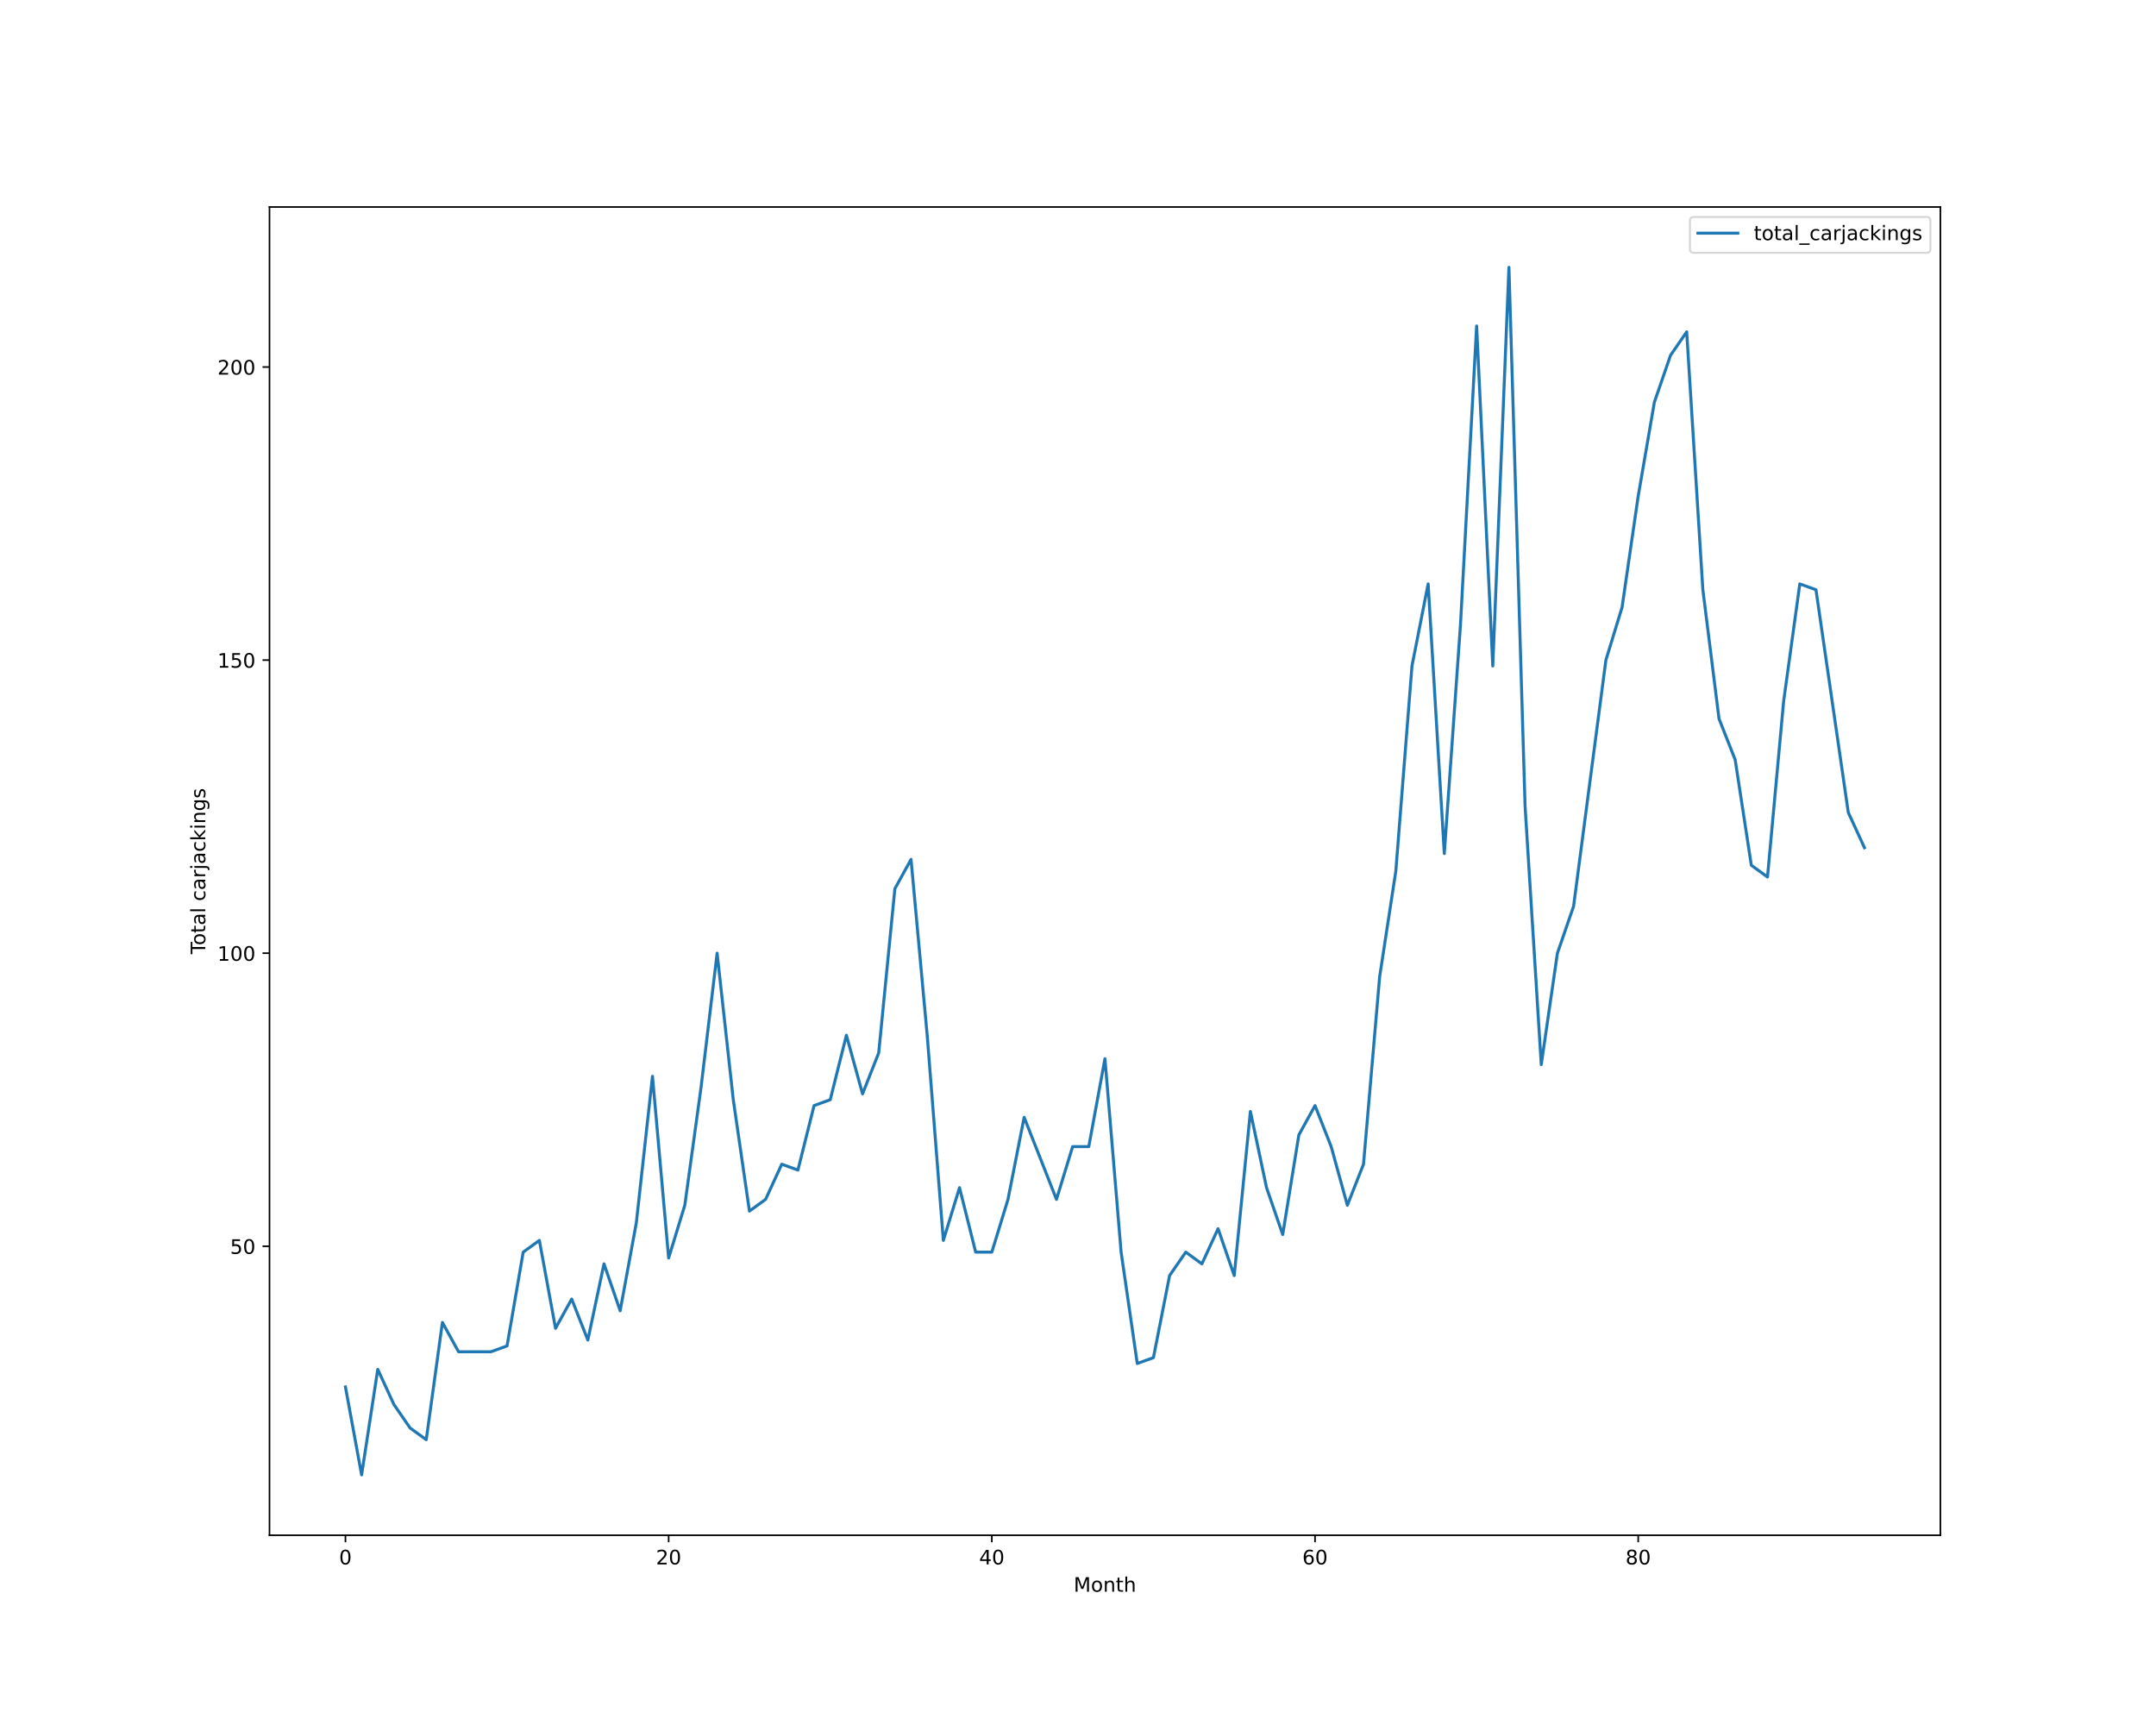
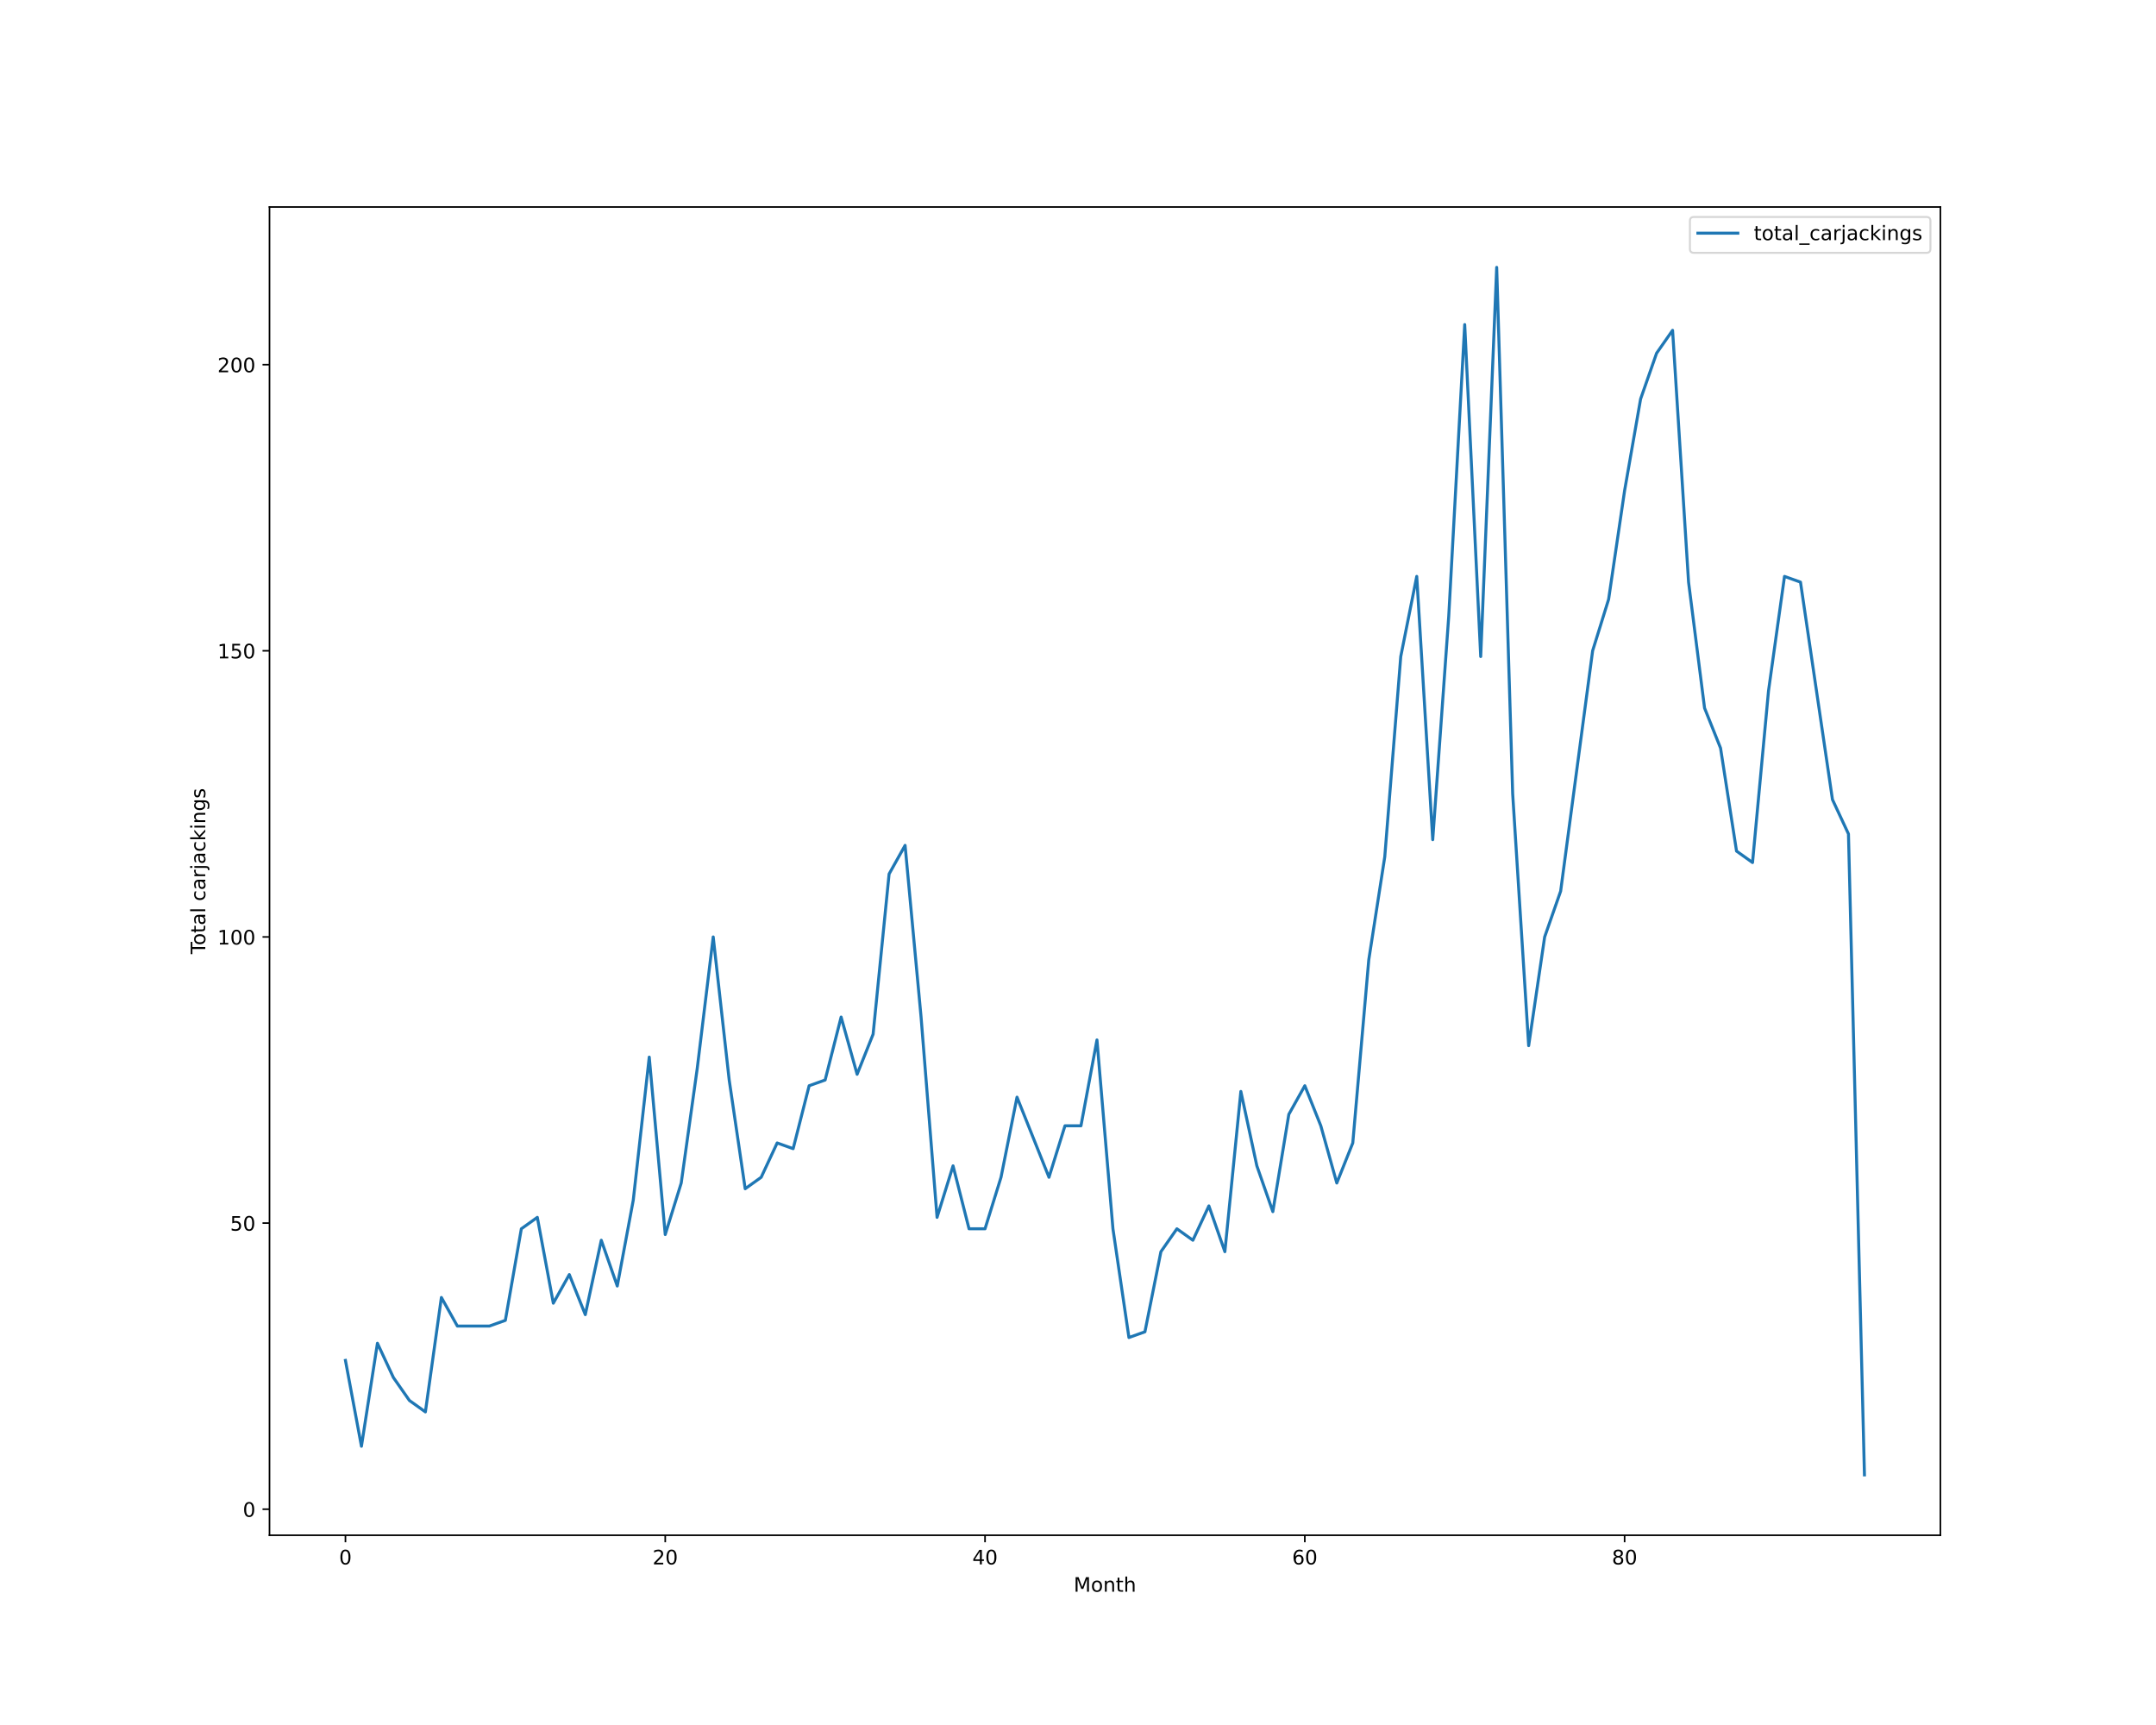
<svg xmlns="http://www.w3.org/2000/svg" xmlns:xlink="http://www.w3.org/1999/xlink" height="864pt" version="1.1" viewBox="0 0 1080 864" width="1080pt">
  <defs>
    <style type="text/css">*{stroke-linecap:butt;stroke-linejoin:round;}</style>
  </defs>
  <g id="figure_1">
    <g id="patch_1">
      <path d="M 0 864  L 1080 864  L 1080 0  L 0 0  z " style="fill:#ffffff;" />
    </g>
    <g id="axes_1">
      <g id="patch_2">
        <path d="M 135 768.96  L 972 768.96  L 972 103.68  L 135 103.68  z " style="fill:#ffffff;" />
      </g>
      <g id="matplotlib.axis_1">
        <g id="xtick_1">
          <g id="line2d_1">
            <defs>
-               <path d="M 0 0  L 0 3.5  " id="mf24ceadbc2" style="stroke:#000000;stroke-width:0.8;" />
-             </defs>
-             <g>
-               <use style="stroke:#000000;stroke-width:0.8;" x="173.045" xlink:href="#mf24ceadbc2" y="768.96" />
+               <path d="M 0 0  L 0 3.5  " id="m6039a60e12" style="stroke:#000000;stroke-width:0.8;" />
+             </defs>
+             <g>
+               <use style="stroke:#000000;stroke-width:0.8;" x="173.045" xlink:href="#m6039a60e12" y="768.96" />
            </g>
          </g>
          <g id="text_1">
            <g transform="translate(169.8642 783.5584)scale(0.1 -0.1)">
              <defs>
                <path d="M 2034 4250  Q 1547 4250 1301 3770  Q 1056 3291 1056 2328  Q 1056 1369 1301 889  Q 1547 409 2034 409  Q 2525 409 2770 889  Q 3016 1369 3016 2328  Q 3016 3291 2770 3770  Q 2525 4250 2034 4250  z M 2034 4750  Q 2819 4750 3233 4129  Q 3647 3509 3647 2328  Q 3647 1150 3233 529  Q 2819 -91 2034 -91  Q 1250 -91 836 529  Q 422 1150 422 2328  Q 422 3509 836 4129  Q 1250 4750 2034 4750  z " id="DejaVuSans-30" transform="scale(0.015625)" />
              </defs>
              <use xlink:href="#DejaVuSans-30" />
            </g>
          </g>
        </g>
        <g id="xtick_2">
          <g id="line2d_2">
            <g>
-               <use style="stroke:#000000;stroke-width:0.8;" x="334.941" xlink:href="#mf24ceadbc2" y="768.96" />
+               <use style="stroke:#000000;stroke-width:0.8;" x="333.237" xlink:href="#m6039a60e12" y="768.96" />
            </g>
          </g>
          <g id="text_2">
-             <g transform="translate(328.5785 783.5584)scale(0.1 -0.1)">
+             <g transform="translate(326.8743 783.5584)scale(0.1 -0.1)">
              <defs>
                <path d="M 1228 531  L 3431 531  L 3431 0  L 469 0  L 469 531  Q 828 903 1448 1529  Q 2069 2156 2228 2338  Q 2531 2678 2651 2914  Q 2772 3150 2772 3378  Q 2772 3750 2511 3984  Q 2250 4219 1831 4219  Q 1534 4219 1204 4116  Q 875 4013 500 3803  L 500 4441  Q 881 4594 1212 4672  Q 1544 4750 1819 4750  Q 2544 4750 2975 4387  Q 3406 4025 3406 3419  Q 3406 3131 3298 2873  Q 3191 2616 2906 2266  Q 2828 2175 2409 1742  Q 1991 1309 1228 531  z " id="DejaVuSans-32" transform="scale(0.015625)" />
              </defs>
              <use xlink:href="#DejaVuSans-32" />
              <use x="63.623" xlink:href="#DejaVuSans-30" />
            </g>
          </g>
        </g>
        <g id="xtick_3">
          <g id="line2d_3">
            <g>
-               <use style="stroke:#000000;stroke-width:0.8;" x="496.837" xlink:href="#mf24ceadbc2" y="768.96" />
+               <use style="stroke:#000000;stroke-width:0.8;" x="493.428" xlink:href="#m6039a60e12" y="768.96" />
            </g>
          </g>
          <g id="text_3">
-             <g transform="translate(490.4741 783.5584)scale(0.1 -0.1)">
+             <g transform="translate(487.0657 783.5584)scale(0.1 -0.1)">
              <defs>
                <path d="M 2419 4116  L 825 1625  L 2419 1625  L 2419 4116  z M 2253 4666  L 3047 4666  L 3047 1625  L 3713 1625  L 3713 1100  L 3047 1100  L 3047 0  L 2419 0  L 2419 1100  L 313 1100  L 313 1709  L 2253 4666  z " id="DejaVuSans-34" transform="scale(0.015625)" />
              </defs>
              <use xlink:href="#DejaVuSans-34" />
              <use x="63.623" xlink:href="#DejaVuSans-30" />
            </g>
          </g>
        </g>
        <g id="xtick_4">
          <g id="line2d_4">
            <g>
-               <use style="stroke:#000000;stroke-width:0.8;" x="658.732" xlink:href="#mf24ceadbc2" y="768.96" />
+               <use style="stroke:#000000;stroke-width:0.8;" x="653.62" xlink:href="#m6039a60e12" y="768.96" />
            </g>
          </g>
          <g id="text_4">
-             <g transform="translate(652.3696 783.5584)scale(0.1 -0.1)">
+             <g transform="translate(647.2571 783.5584)scale(0.1 -0.1)">
              <defs>
                <path d="M 2113 2584  Q 1688 2584 1439 2293  Q 1191 2003 1191 1497  Q 1191 994 1439 701  Q 1688 409 2113 409  Q 2538 409 2786 701  Q 3034 994 3034 1497  Q 3034 2003 2786 2293  Q 2538 2584 2113 2584  z M 3366 4563  L 3366 3988  Q 3128 4100 2886 4159  Q 2644 4219 2406 4219  Q 1781 4219 1451 3797  Q 1122 3375 1075 2522  Q 1259 2794 1537 2939  Q 1816 3084 2150 3084  Q 2853 3084 3261 2657  Q 3669 2231 3669 1497  Q 3669 778 3244 343  Q 2819 -91 2113 -91  Q 1303 -91 875 529  Q 447 1150 447 2328  Q 447 3434 972 4092  Q 1497 4750 2381 4750  Q 2619 4750 2861 4703  Q 3103 4656 3366 4563  z " id="DejaVuSans-36" transform="scale(0.015625)" />
              </defs>
              <use xlink:href="#DejaVuSans-36" />
              <use x="63.623" xlink:href="#DejaVuSans-30" />
            </g>
          </g>
        </g>
        <g id="xtick_5">
          <g id="line2d_5">
            <g>
-               <use style="stroke:#000000;stroke-width:0.8;" x="820.628" xlink:href="#mf24ceadbc2" y="768.96" />
+               <use style="stroke:#000000;stroke-width:0.8;" x="813.811" xlink:href="#m6039a60e12" y="768.96" />
            </g>
          </g>
          <g id="text_5">
-             <g transform="translate(814.2652 783.5584)scale(0.1 -0.1)">
+             <g transform="translate(807.4485 783.5584)scale(0.1 -0.1)">
              <defs>
                <path d="M 2034 2216  Q 1584 2216 1326 1975  Q 1069 1734 1069 1313  Q 1069 891 1326 650  Q 1584 409 2034 409  Q 2484 409 2743 651  Q 3003 894 3003 1313  Q 3003 1734 2745 1975  Q 2488 2216 2034 2216  z M 1403 2484  Q 997 2584 770 2862  Q 544 3141 544 3541  Q 544 4100 942 4425  Q 1341 4750 2034 4750  Q 2731 4750 3128 4425  Q 3525 4100 3525 3541  Q 3525 3141 3298 2862  Q 3072 2584 2669 2484  Q 3125 2378 3379 2068  Q 3634 1759 3634 1313  Q 3634 634 3220 271  Q 2806 -91 2034 -91  Q 1263 -91 848 271  Q 434 634 434 1313  Q 434 1759 690 2068  Q 947 2378 1403 2484  z M 1172 3481  Q 1172 3119 1398 2916  Q 1625 2713 2034 2713  Q 2441 2713 2670 2916  Q 2900 3119 2900 3481  Q 2900 3844 2670 4047  Q 2441 4250 2034 4250  Q 1625 4250 1398 4047  Q 1172 3844 1172 3481  z " id="DejaVuSans-38" transform="scale(0.015625)" />
              </defs>
              <use xlink:href="#DejaVuSans-38" />
              <use x="63.623" xlink:href="#DejaVuSans-30" />
            </g>
          </g>
        </g>
        <g id="text_6">
          <g transform="translate(537.8289 797.2366)scale(0.1 -0.1)">
            <defs>
              <path d="M 628 4666  L 1569 4666  L 2759 1491  L 3956 4666  L 4897 4666  L 4897 0  L 4281 0  L 4281 4097  L 3078 897  L 2444 897  L 1241 4097  L 1241 0  L 628 0  L 628 4666  z " id="DejaVuSans-4d" transform="scale(0.015625)" />
              <path d="M 1959 3097  Q 1497 3097 1228 2736  Q 959 2375 959 1747  Q 959 1119 1226 758  Q 1494 397 1959 397  Q 2419 397 2687 759  Q 2956 1122 2956 1747  Q 2956 2369 2687 2733  Q 2419 3097 1959 3097  z M 1959 3584  Q 2709 3584 3137 3096  Q 3566 2609 3566 1747  Q 3566 888 3137 398  Q 2709 -91 1959 -91  Q 1206 -91 779 398  Q 353 888 353 1747  Q 353 2609 779 3096  Q 1206 3584 1959 3584  z " id="DejaVuSans-6f" transform="scale(0.015625)" />
              <path d="M 3513 2113  L 3513 0  L 2938 0  L 2938 2094  Q 2938 2591 2744 2837  Q 2550 3084 2163 3084  Q 1697 3084 1428 2787  Q 1159 2491 1159 1978  L 1159 0  L 581 0  L 581 3500  L 1159 3500  L 1159 2956  Q 1366 3272 1645 3428  Q 1925 3584 2291 3584  Q 2894 3584 3203 3211  Q 3513 2838 3513 2113  z " id="DejaVuSans-6e" transform="scale(0.015625)" />
              <path d="M 1172 4494  L 1172 3500  L 2356 3500  L 2356 3053  L 1172 3053  L 1172 1153  Q 1172 725 1289 603  Q 1406 481 1766 481  L 2356 481  L 2356 0  L 1766 0  Q 1100 0 847 248  Q 594 497 594 1153  L 594 3053  L 172 3053  L 172 3500  L 594 3500  L 594 4494  L 1172 4494  z " id="DejaVuSans-74" transform="scale(0.015625)" />
              <path d="M 3513 2113  L 3513 0  L 2938 0  L 2938 2094  Q 2938 2591 2744 2837  Q 2550 3084 2163 3084  Q 1697 3084 1428 2787  Q 1159 2491 1159 1978  L 1159 0  L 581 0  L 581 4863  L 1159 4863  L 1159 2956  Q 1366 3272 1645 3428  Q 1925 3584 2291 3584  Q 2894 3584 3203 3211  Q 3513 2838 3513 2113  z " id="DejaVuSans-68" transform="scale(0.015625)" />
            </defs>
            <use xlink:href="#DejaVuSans-4d" />
            <use x="86.279" xlink:href="#DejaVuSans-6f" />
            <use x="147.461" xlink:href="#DejaVuSans-6e" />
            <use x="210.84" xlink:href="#DejaVuSans-74" />
            <use x="250.049" xlink:href="#DejaVuSans-68" />
          </g>
        </g>
      </g>
      <g id="matplotlib.axis_2">
        <g id="ytick_1">
          <g id="line2d_6">
            <defs>
-               <path d="M 0 0  L -3.5 0  " id="mc2b71c4d4e" style="stroke:#000000;stroke-width:0.8;" />
-             </defs>
-             <g>
-               <use style="stroke:#000000;stroke-width:0.8;" x="135" xlink:href="#mc2b71c4d4e" y="624.219" />
+               <path d="M 0 0  L -3.5 0  " id="m5ef449f387" style="stroke:#000000;stroke-width:0.8;" />
+             </defs>
+             <g>
+               <use style="stroke:#000000;stroke-width:0.8;" x="135" xlink:href="#m5ef449f387" y="755.918" />
            </g>
          </g>
          <g id="text_7">
-             <g transform="translate(115.275 628.0182)scale(0.1 -0.1)">
-               <defs>
-                 <path d="M 691 4666  L 3169 4666  L 3169 4134  L 1269 4134  L 1269 2991  Q 1406 3038 1543 3061  Q 1681 3084 1819 3084  Q 2600 3084 3056 2656  Q 3513 2228 3513 1497  Q 3513 744 3044 326  Q 2575 -91 1722 -91  Q 1428 -91 1123 -41  Q 819 9 494 109  L 494 744  Q 775 591 1075 516  Q 1375 441 1709 441  Q 2250 441 2565 725  Q 2881 1009 2881 1497  Q 2881 1984 2565 2268  Q 2250 2553 1709 2553  Q 1456 2553 1204 2497  Q 953 2441 691 2322  L 691 4666  z " id="DejaVuSans-35" transform="scale(0.015625)" />
-               </defs>
-               <use xlink:href="#DejaVuSans-35" />
-               <use x="63.623" xlink:href="#DejaVuSans-30" />
+             <g transform="translate(121.6375 759.7173)scale(0.1 -0.1)">
+               <use xlink:href="#DejaVuSans-30" />
            </g>
          </g>
        </g>
        <g id="ytick_2">
          <g id="line2d_7">
            <g>
-               <use style="stroke:#000000;stroke-width:0.8;" x="135" xlink:href="#mc2b71c4d4e" y="477.423" />
+               <use style="stroke:#000000;stroke-width:0.8;" x="135" xlink:href="#m5ef449f387" y="612.601" />
            </g>
          </g>
          <g id="text_8">
-             <g transform="translate(108.9125 481.2221)scale(0.1 -0.1)">
-               <defs>
-                 <path d="M 794 531  L 1825 531  L 1825 4091  L 703 3866  L 703 4441  L 1819 4666  L 2450 4666  L 2450 531  L 3481 531  L 3481 0  L 794 0  L 794 531  z " id="DejaVuSans-31" transform="scale(0.015625)" />
-               </defs>
-               <use xlink:href="#DejaVuSans-31" />
-               <use x="63.623" xlink:href="#DejaVuSans-30" />
-               <use x="127.246" xlink:href="#DejaVuSans-30" />
+             <g transform="translate(115.275 616.3998)scale(0.1 -0.1)">
+               <defs>
+                 <path d="M 691 4666  L 3169 4666  L 3169 4134  L 1269 4134  L 1269 2991  Q 1406 3038 1543 3061  Q 1681 3084 1819 3084  Q 2600 3084 3056 2656  Q 3513 2228 3513 1497  Q 3513 744 3044 326  Q 2575 -91 1722 -91  Q 1428 -91 1123 -41  Q 819 9 494 109  L 494 744  Q 775 591 1075 516  Q 1375 441 1709 441  Q 2250 441 2565 725  Q 2881 1009 2881 1497  Q 2881 1984 2565 2268  Q 2250 2553 1709 2553  Q 1456 2553 1204 2497  Q 953 2441 691 2322  L 691 4666  z " id="DejaVuSans-35" transform="scale(0.015625)" />
+               </defs>
+               <use xlink:href="#DejaVuSans-35" />
+               <use x="63.623" xlink:href="#DejaVuSans-30" />
            </g>
          </g>
        </g>
        <g id="ytick_3">
          <g id="line2d_8">
            <g>
-               <use style="stroke:#000000;stroke-width:0.8;" x="135" xlink:href="#mc2b71c4d4e" y="330.627" />
+               <use style="stroke:#000000;stroke-width:0.8;" x="135" xlink:href="#m5ef449f387" y="469.283" />
            </g>
          </g>
          <g id="text_9">
-             <g transform="translate(108.9125 334.426)scale(0.1 -0.1)">
+             <g transform="translate(108.9125 473.0823)scale(0.1 -0.1)">
+               <defs>
+                 <path d="M 794 531  L 1825 531  L 1825 4091  L 703 3866  L 703 4441  L 1819 4666  L 2450 4666  L 2450 531  L 3481 531  L 3481 0  L 794 0  L 794 531  z " id="DejaVuSans-31" transform="scale(0.015625)" />
+               </defs>
+               <use xlink:href="#DejaVuSans-31" />
+               <use x="63.623" xlink:href="#DejaVuSans-30" />
+               <use x="127.246" xlink:href="#DejaVuSans-30" />
+             </g>
+           </g>
+         </g>
+         <g id="ytick_4">
+           <g id="line2d_9">
+             <g>
+               <use style="stroke:#000000;stroke-width:0.8;" x="135" xlink:href="#m5ef449f387" y="325.965" />
+             </g>
+           </g>
+           <g id="text_10">
+             <g transform="translate(108.9125 329.7647)scale(0.1 -0.1)">
              <use xlink:href="#DejaVuSans-31" />
              <use x="63.623" xlink:href="#DejaVuSans-35" />
              <use x="127.246" xlink:href="#DejaVuSans-30" />
            </g>
          </g>
        </g>
-         <g id="ytick_4">
-           <g id="line2d_9">
-             <g>
-               <use style="stroke:#000000;stroke-width:0.8;" x="135" xlink:href="#mc2b71c4d4e" y="183.831" />
-             </g>
-           </g>
-           <g id="text_10">
-             <g transform="translate(108.9125 187.6299)scale(0.1 -0.1)">
+         <g id="ytick_5">
+           <g id="line2d_10">
+             <g>
+               <use style="stroke:#000000;stroke-width:0.8;" x="135" xlink:href="#m5ef449f387" y="182.648" />
+             </g>
+           </g>
+           <g id="text_11">
+             <g transform="translate(108.9125 186.4472)scale(0.1 -0.1)">
              <use xlink:href="#DejaVuSans-32" />
              <use x="63.623" xlink:href="#DejaVuSans-30" />
              <use x="127.246" xlink:href="#DejaVuSans-30" />
            </g>
          </g>
        </g>
-         <g id="text_11">
+         <g id="text_12">
          <g transform="translate(102.8328 477.8888)rotate(-90)scale(0.1 -0.1)">
            <defs>
              <path d="M -19 4666  L 3928 4666  L 3928 4134  L 2272 4134  L 2272 0  L 1638 0  L 1638 4134  L -19 4134  L -19 4666  z " id="DejaVuSans-54" transform="scale(0.015625)" />
              <path d="M 2194 1759  Q 1497 1759 1228 1600  Q 959 1441 959 1056  Q 959 750 1161 570  Q 1363 391 1709 391  Q 2188 391 2477 730  Q 2766 1069 2766 1631  L 2766 1759  L 2194 1759  z M 3341 1997  L 3341 0  L 2766 0  L 2766 531  Q 2569 213 2275 61  Q 1981 -91 1556 -91  Q 1019 -91 701 211  Q 384 513 384 1019  Q 384 1609 779 1909  Q 1175 2209 1959 2209  L 2766 2209  L 2766 2266  Q 2766 2663 2505 2880  Q 2244 3097 1772 3097  Q 1472 3097 1187 3025  Q 903 2953 641 2809  L 641 3341  Q 956 3463 1253 3523  Q 1550 3584 1831 3584  Q 2591 3584 2966 3190  Q 3341 2797 3341 1997  z " id="DejaVuSans-61" transform="scale(0.015625)" />
              <path d="M 603 4863  L 1178 4863  L 1178 0  L 603 0  L 603 4863  z " id="DejaVuSans-6c" transform="scale(0.015625)" />
              <path id="DejaVuSans-20" transform="scale(0.015625)" />
              <path d="M 3122 3366  L 3122 2828  Q 2878 2963 2633 3030  Q 2388 3097 2138 3097  Q 1578 3097 1268 2742  Q 959 2388 959 1747  Q 959 1106 1268 751  Q 1578 397 2138 397  Q 2388 397 2633 464  Q 2878 531 3122 666  L 3122 134  Q 2881 22 2623 -34  Q 2366 -91 2075 -91  Q 1284 -91 818 406  Q 353 903 353 1747  Q 353 2603 823 3093  Q 1294 3584 2113 3584  Q 2378 3584 2631 3529  Q 2884 3475 3122 3366  z " id="DejaVuSans-63" transform="scale(0.015625)" />
              <path d="M 2631 2963  Q 2534 3019 2420 3045  Q 2306 3072 2169 3072  Q 1681 3072 1420 2755  Q 1159 2438 1159 1844  L 1159 0  L 581 0  L 581 3500  L 1159 3500  L 1159 2956  Q 1341 3275 1631 3429  Q 1922 3584 2338 3584  Q 2397 3584 2469 3576  Q 2541 3569 2628 3553  L 2631 2963  z " id="DejaVuSans-72" transform="scale(0.015625)" />
              <path d="M 603 3500  L 1178 3500  L 1178 -63  Q 1178 -731 923 -1031  Q 669 -1331 103 -1331  L -116 -1331  L -116 -844  L 38 -844  Q 366 -844 484 -692  Q 603 -541 603 -63  L 603 3500  z M 603 4863  L 1178 4863  L 1178 4134  L 603 4134  L 603 4863  z " id="DejaVuSans-6a" transform="scale(0.015625)" />
              <path d="M 581 4863  L 1159 4863  L 1159 1991  L 2875 3500  L 3609 3500  L 1753 1863  L 3688 0  L 2938 0  L 1159 1709  L 1159 0  L 581 0  L 581 4863  z " id="DejaVuSans-6b" transform="scale(0.015625)" />
              <path d="M 603 3500  L 1178 3500  L 1178 0  L 603 0  L 603 3500  z M 603 4863  L 1178 4863  L 1178 4134  L 603 4134  L 603 4863  z " id="DejaVuSans-69" transform="scale(0.015625)" />
              <path d="M 2906 1791  Q 2906 2416 2648 2759  Q 2391 3103 1925 3103  Q 1463 3103 1205 2759  Q 947 2416 947 1791  Q 947 1169 1205 825  Q 1463 481 1925 481  Q 2391 481 2648 825  Q 2906 1169 2906 1791  z M 3481 434  Q 3481 -459 3084 -895  Q 2688 -1331 1869 -1331  Q 1566 -1331 1297 -1286  Q 1028 -1241 775 -1147  L 775 -588  Q 1028 -725 1275 -790  Q 1522 -856 1778 -856  Q 2344 -856 2625 -561  Q 2906 -266 2906 331  L 2906 616  Q 2728 306 2450 153  Q 2172 0 1784 0  Q 1141 0 747 490  Q 353 981 353 1791  Q 353 2603 747 3093  Q 1141 3584 1784 3584  Q 2172 3584 2450 3431  Q 2728 3278 2906 2969  L 2906 3500  L 3481 3500  L 3481 434  z " id="DejaVuSans-67" transform="scale(0.015625)" />
              <path d="M 2834 3397  L 2834 2853  Q 2591 2978 2328 3040  Q 2066 3103 1784 3103  Q 1356 3103 1142 2972  Q 928 2841 928 2578  Q 928 2378 1081 2264  Q 1234 2150 1697 2047  L 1894 2003  Q 2506 1872 2764 1633  Q 3022 1394 3022 966  Q 3022 478 2636 193  Q 2250 -91 1575 -91  Q 1294 -91 989 -36  Q 684 19 347 128  L 347 722  Q 666 556 975 473  Q 1284 391 1588 391  Q 1994 391 2212 530  Q 2431 669 2431 922  Q 2431 1156 2273 1281  Q 2116 1406 1581 1522  L 1381 1569  Q 847 1681 609 1914  Q 372 2147 372 2553  Q 372 3047 722 3315  Q 1072 3584 1716 3584  Q 2034 3584 2315 3537  Q 2597 3491 2834 3397  z " id="DejaVuSans-73" transform="scale(0.015625)" />
            </defs>
            <use xlink:href="#DejaVuSans-54" />
            <use x="44.084" xlink:href="#DejaVuSans-6f" />
            <use x="105.266" xlink:href="#DejaVuSans-74" />
            <use x="144.475" xlink:href="#DejaVuSans-61" />
            <use x="205.754" xlink:href="#DejaVuSans-6c" />
            <use x="233.537" xlink:href="#DejaVuSans-20" />
            <use x="265.324" xlink:href="#DejaVuSans-63" />
            <use x="320.305" xlink:href="#DejaVuSans-61" />
            <use x="381.584" xlink:href="#DejaVuSans-72" />
            <use x="422.697" xlink:href="#DejaVuSans-6a" />
            <use x="450.48" xlink:href="#DejaVuSans-61" />
            <use x="511.76" xlink:href="#DejaVuSans-63" />
            <use x="566.74" xlink:href="#DejaVuSans-6b" />
            <use x="624.65" xlink:href="#DejaVuSans-69" />
            <use x="652.434" xlink:href="#DejaVuSans-6e" />
            <use x="715.812" xlink:href="#DejaVuSans-67" />
            <use x="779.289" xlink:href="#DejaVuSans-73" />
          </g>
        </g>
      </g>
-       <g id="line2d_10">
-         <path clip-path="url(#pbc3f075f2f)" d="M 173.045 694.681  L 181.14 738.72  L 189.235 685.873  L 197.33 703.489  L 205.425 715.233  L 213.519 721.104  L 221.614 662.386  L 229.709 677.066  L 237.804 677.066  L 245.898 677.066  L 253.993 674.13  L 262.088 627.155  L 270.183 621.283  L 278.278 665.322  L 286.372 650.642  L 294.467 671.194  L 302.562 633.027  L 310.657 656.514  L 318.751 612.475  L 326.846 539.077  L 334.941 630.091  L 343.036 603.668  L 351.131 544.949  L 359.225 477.423  L 367.32 550.821  L 375.415 606.603  L 383.51 600.732  L 391.604 583.116  L 399.699 586.052  L 407.794 553.757  L 415.889 550.821  L 423.984 518.526  L 432.078 547.885  L 440.173 527.334  L 448.268 445.128  L 456.363 430.448  L 464.457 518.526  L 472.552 621.283  L 480.647 594.86  L 488.742 627.155  L 496.837 627.155  L 504.931 600.732  L 513.026 559.629  L 521.121 580.18  L 529.216 600.732  L 537.31 574.308  L 545.405 574.308  L 553.5 530.27  L 561.595 627.155  L 569.69 682.937  L 577.784 680.002  L 585.879 638.899  L 593.974 627.155  L 602.069 633.027  L 610.163 615.411  L 618.258 638.899  L 626.353 556.693  L 634.448 594.86  L 642.543 618.347  L 650.637 568.437  L 658.732 553.757  L 666.827 574.308  L 674.922 603.668  L 683.016 583.116  L 691.111 489.167  L 699.206 436.32  L 707.301 333.563  L 715.396 292.46  L 723.49 427.512  L 731.585 313.011  L 739.68 163.279  L 747.775 333.563  L 755.869 133.92  L 763.964 404.025  L 772.059 533.205  L 780.154 477.423  L 788.249 453.936  L 796.343 392.281  L 804.438 330.627  L 812.533 304.203  L 820.628 248.421  L 828.722 201.446  L 836.817 177.959  L 844.912 166.215  L 853.007 295.396  L 861.102 359.986  L 869.196 380.537  L 877.291 433.384  L 885.386 439.256  L 893.481 351.178  L 901.575 292.46  L 909.67 295.396  L 917.765 351.178  L 925.86 406.961  L 933.955 424.576  " style="fill:none;stroke:#1f77b4;stroke-linecap:square;stroke-width:1.5;" />
+       <g id="line2d_11">
+         <path clip-path="url(#p3b38171913)" d="M 173.045 681.393  L 181.055 724.388  L 189.065 672.794  L 197.074 689.992  L 205.084 701.457  L 213.093 707.19  L 221.103 649.863  L 229.112 664.195  L 237.122 664.195  L 245.132 664.195  L 253.141 661.329  L 261.151 615.467  L 269.16 609.734  L 277.17 652.729  L 285.179 638.398  L 293.189 658.462  L 301.199 621.2  L 309.208 644.13  L 317.218 601.135  L 325.227 529.476  L 333.237 618.333  L 341.246 592.536  L 349.256 535.209  L 357.266 469.283  L 365.275 540.942  L 373.285 595.402  L 381.294 589.67  L 389.304 572.472  L 397.313 575.338  L 405.323 543.808  L 413.333 540.942  L 421.342 509.412  L 429.352 538.075  L 437.361 518.011  L 445.371 437.753  L 453.38 423.421  L 461.39 509.412  L 469.4 609.734  L 477.409 583.937  L 485.419 615.467  L 493.428 615.467  L 501.438 589.67  L 509.447 549.541  L 517.457 569.605  L 525.467 589.67  L 533.476 563.873  L 541.486 563.873  L 549.495 520.877  L 557.505 615.467  L 565.514 669.928  L 573.524 667.061  L 581.533 626.932  L 589.543 615.467  L 597.553 621.2  L 605.562 604.002  L 613.572 626.932  L 621.581 546.675  L 629.591 583.937  L 637.6 606.868  L 645.61 558.14  L 653.62 543.808  L 661.629 563.873  L 669.639 592.536  L 677.648 572.472  L 685.658 480.748  L 693.667 429.154  L 701.677 328.832  L 709.687 288.703  L 717.696 420.555  L 725.706 308.767  L 733.715 162.584  L 741.725 328.832  L 749.734 133.92  L 757.744 397.624  L 765.754 523.744  L 773.763 469.283  L 781.773 446.352  L 789.782 386.159  L 797.792 325.965  L 805.801 300.168  L 813.811 245.708  L 821.821 199.846  L 829.83 176.915  L 837.84 165.45  L 845.849 291.569  L 853.859 354.629  L 861.868 374.693  L 869.878 426.288  L 877.888 432.02  L 885.897 346.03  L 893.907 288.703  L 901.916 291.569  L 909.926 346.03  L 917.935 400.491  L 925.945 417.689  L 933.955 738.72  " style="fill:none;stroke:#1f77b4;stroke-linecap:square;stroke-width:1.5;" />
      </g>
      <g id="patch_3">
        <path d="M 135 768.96  L 135 103.68  " style="fill:none;stroke:#000000;stroke-linecap:square;stroke-linejoin:miter;stroke-width:0.8;" />
      </g>
      <g id="patch_4">
        <path d="M 972 768.96  L 972 103.68  " style="fill:none;stroke:#000000;stroke-linecap:square;stroke-linejoin:miter;stroke-width:0.8;" />
      </g>
      <g id="patch_5">
        <path d="M 135 768.96  L 972 768.96  " style="fill:none;stroke:#000000;stroke-linecap:square;stroke-linejoin:miter;stroke-width:0.8;" />
      </g>
      <g id="patch_6">
        <path d="M 135 103.68  L 972 103.68  " style="fill:none;stroke:#000000;stroke-linecap:square;stroke-linejoin:miter;stroke-width:0.8;" />
      </g>
      <g id="legend_1">
        <g id="patch_7">
          <path d="M 848.528 126.636  L 965 126.636  Q 967 126.636 967 124.636  L 967 110.68  Q 967 108.68 965 108.68  L 848.528 108.68  Q 846.528 108.68 846.528 110.68  L 846.528 124.636  Q 846.528 126.636 848.528 126.636  z " style="fill:#ffffff;opacity:0.8;stroke:#cccccc;stroke-linejoin:miter;" />
        </g>
-         <g id="line2d_11">
+         <g id="line2d_12">
          <path d="M 850.528 116.778  L 870.528 116.778  " style="fill:none;stroke:#1f77b4;stroke-linecap:square;stroke-width:1.5;" />
        </g>
-         <g id="line2d_12" />
-         <g id="text_12">
+         <g id="line2d_13" />
+         <g id="text_13">
          <g transform="translate(878.5281 120.2784)scale(0.1 -0.1)">
            <defs>
              <path d="M 3263 -1063  L 3263 -1509  L -63 -1509  L -63 -1063  L 3263 -1063  z " id="DejaVuSans-5f" transform="scale(0.015625)" />
            </defs>
            <use xlink:href="#DejaVuSans-74" />
            <use x="39.209" xlink:href="#DejaVuSans-6f" />
            <use x="100.391" xlink:href="#DejaVuSans-74" />
            <use x="139.6" xlink:href="#DejaVuSans-61" />
            <use x="200.879" xlink:href="#DejaVuSans-6c" />
            <use x="228.662" xlink:href="#DejaVuSans-5f" />
            <use x="278.662" xlink:href="#DejaVuSans-63" />
            <use x="333.643" xlink:href="#DejaVuSans-61" />
            <use x="394.922" xlink:href="#DejaVuSans-72" />
            <use x="436.035" xlink:href="#DejaVuSans-6a" />
            <use x="463.818" xlink:href="#DejaVuSans-61" />
            <use x="525.098" xlink:href="#DejaVuSans-63" />
            <use x="580.078" xlink:href="#DejaVuSans-6b" />
            <use x="637.988" xlink:href="#DejaVuSans-69" />
            <use x="665.771" xlink:href="#DejaVuSans-6e" />
            <use x="729.15" xlink:href="#DejaVuSans-67" />
            <use x="792.627" xlink:href="#DejaVuSans-73" />
          </g>
        </g>
      </g>
    </g>
  </g>
  <defs>
-     <clipPath id="pbc3f075f2f">
+     <clipPath id="p3b38171913">
      <rect height="665.28" width="837" x="135" y="103.68" />
    </clipPath>
  </defs>
</svg>
